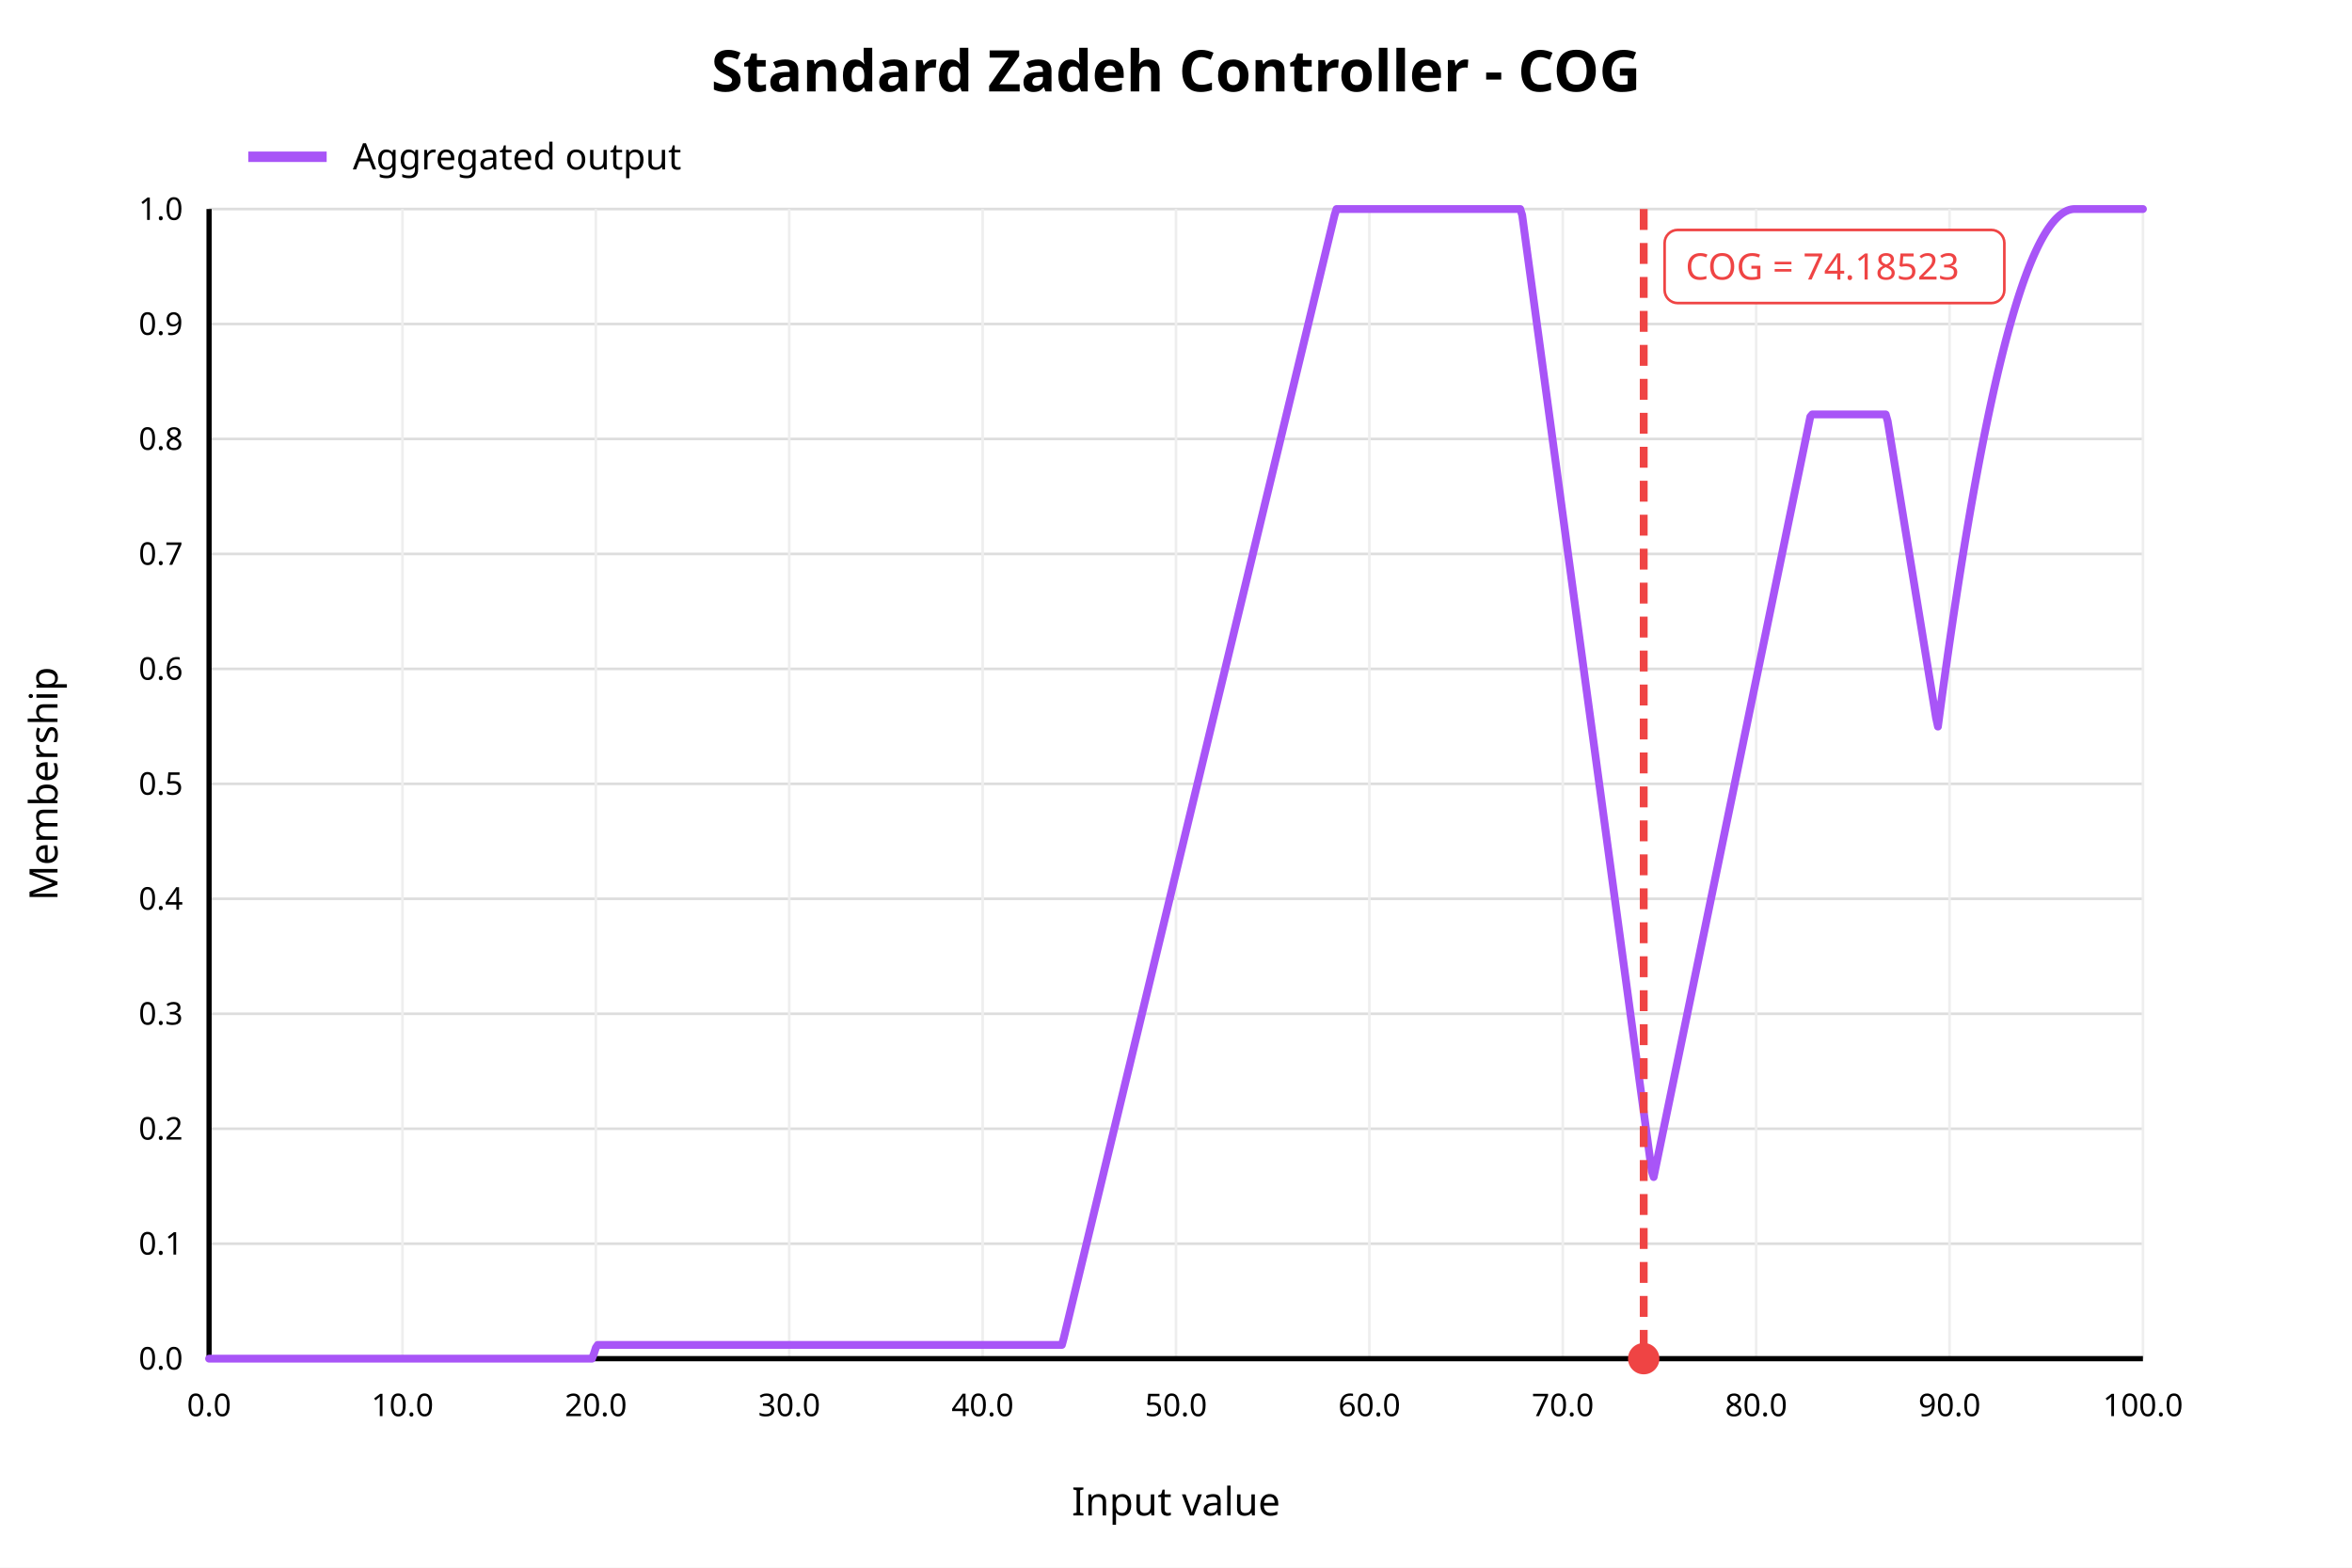
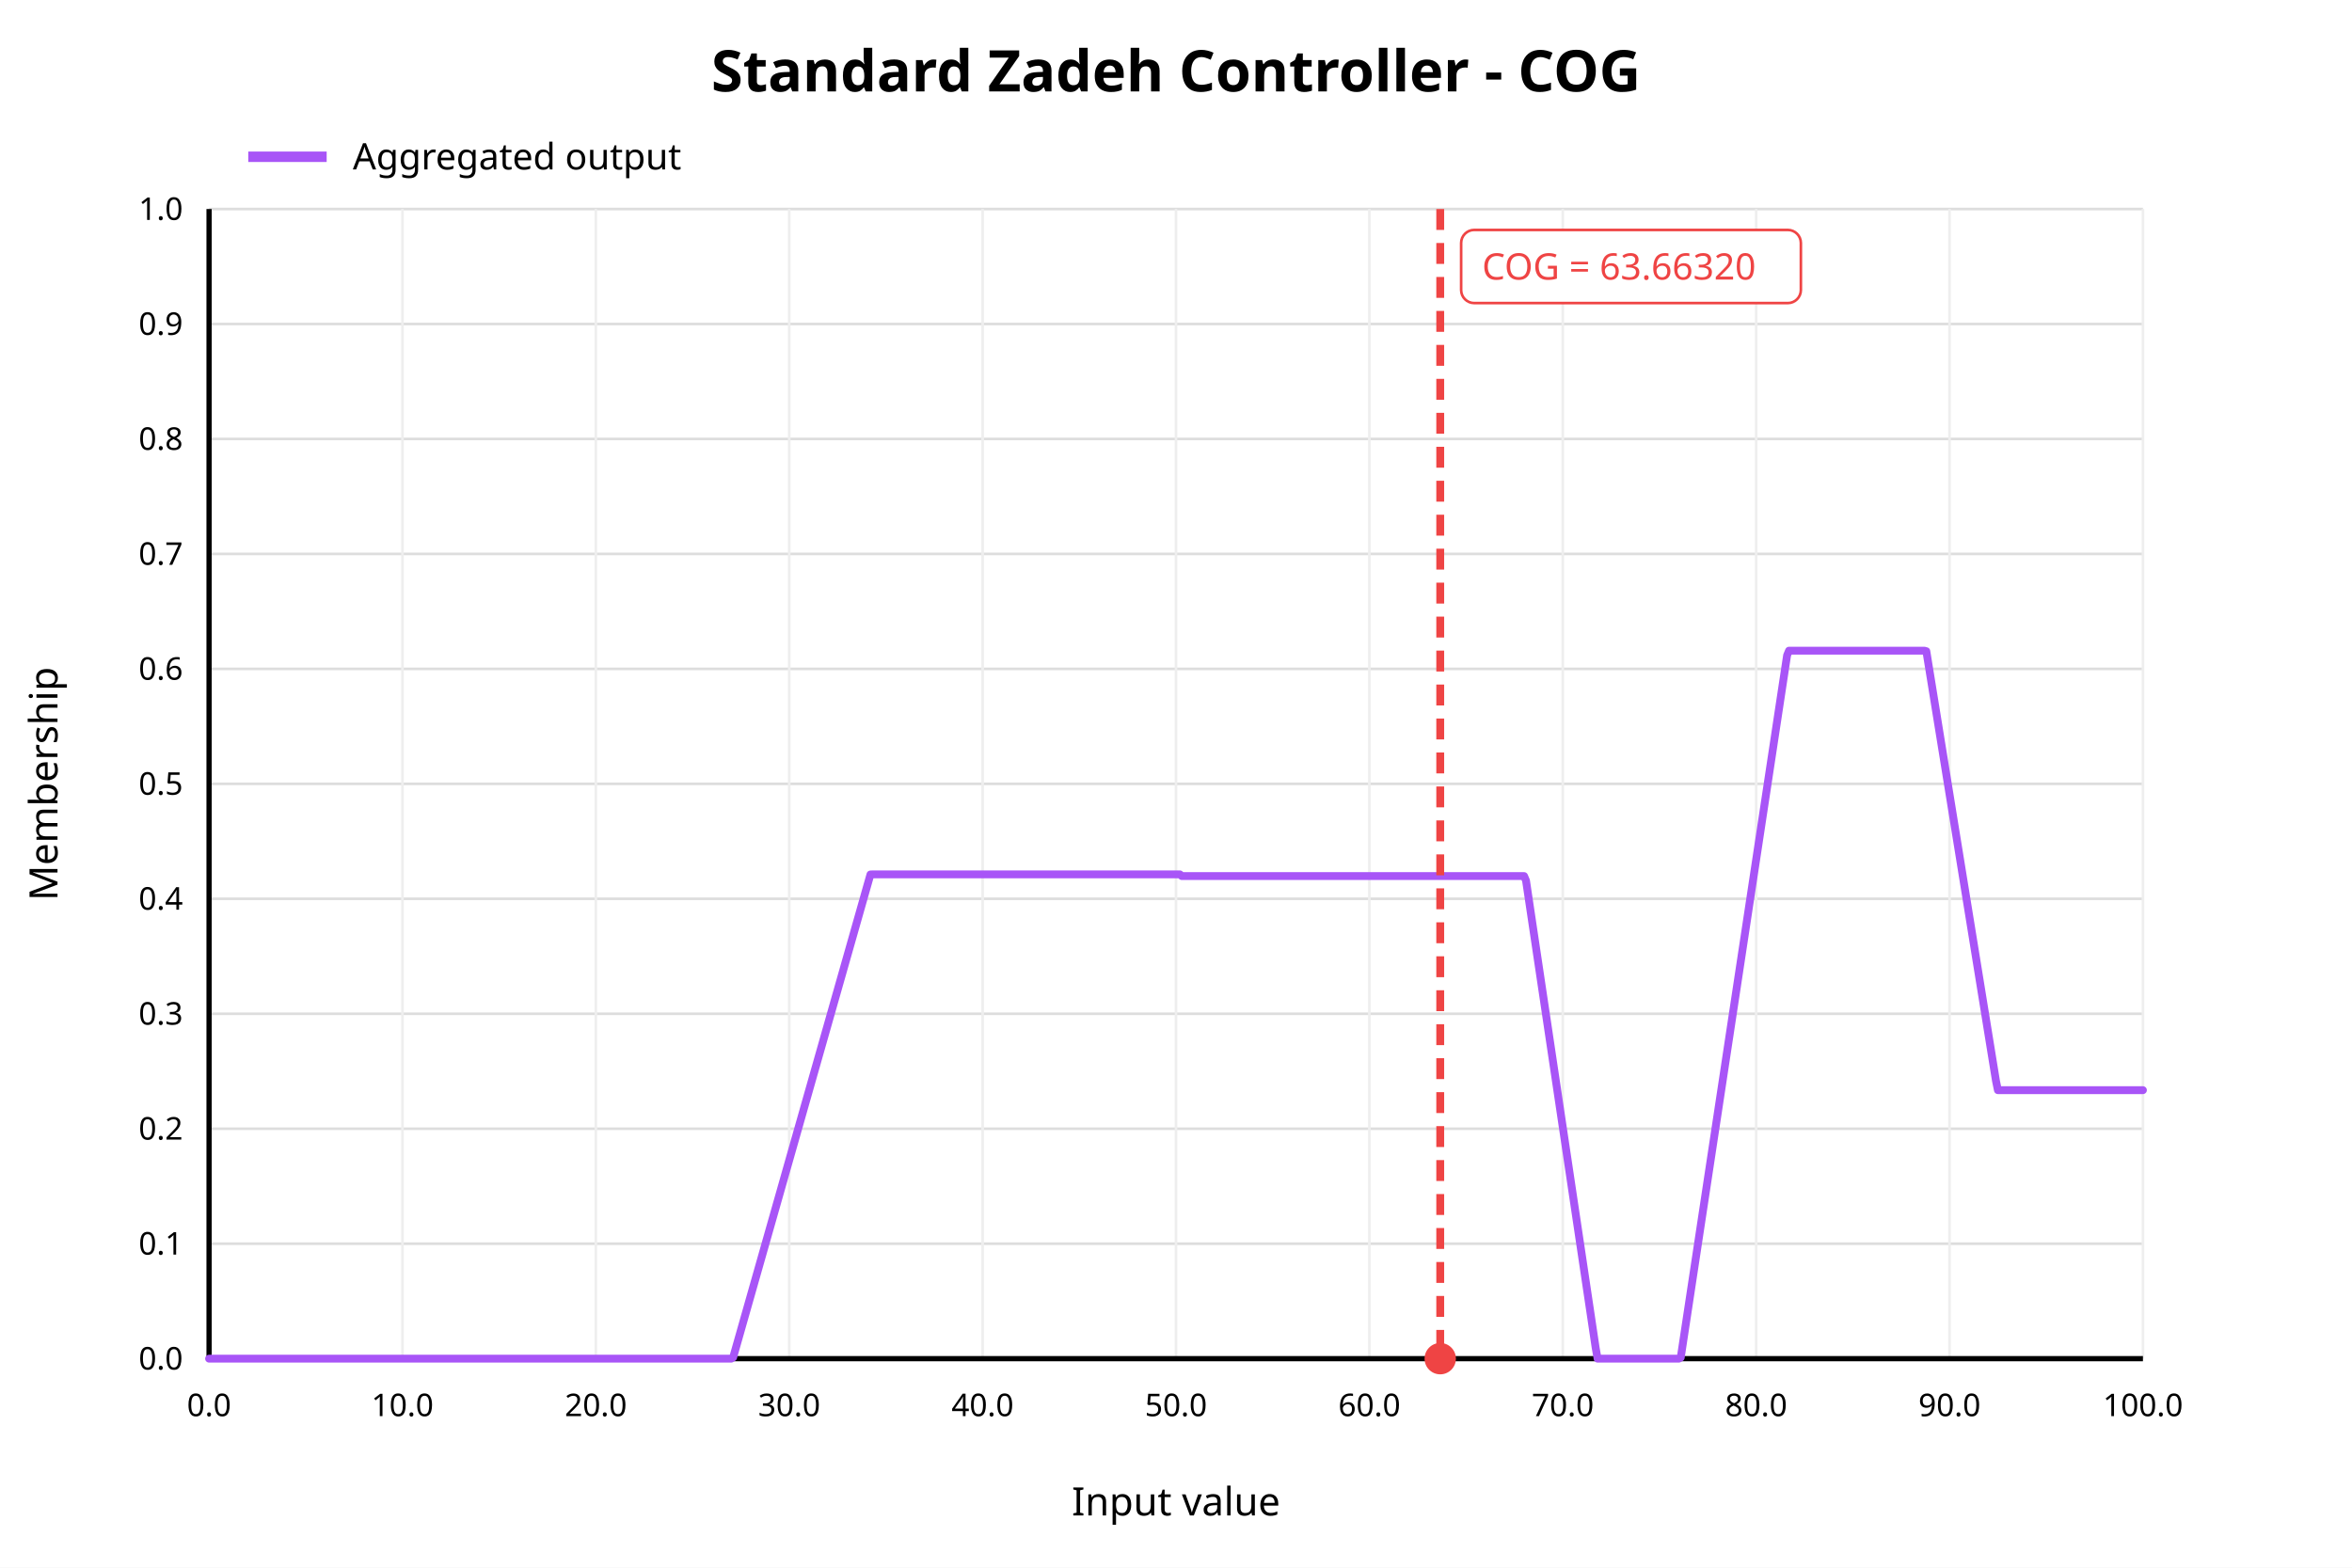
<svg xmlns="http://www.w3.org/2000/svg" width="900" height="600" viewBox="0 0 900 600">
  <rect x="0" y="0" width="900" height="600" fill="white" />
  <text x="450" y="35" text-anchor="middle" font-family="sans-serif" font-size="22" font-weight="bold" fill="black">Standard Zadeh Controller - COG</text>
  <line x1="80" y1="520.00" x2="820" y2="520.00" stroke="#dddddd" stroke-width="1" />
  <text x="70" y="520.00" text-anchor="end" dominant-baseline="middle" font-family="sans-serif" font-size="12" fill="black">0.0</text>
  <line x1="80" y1="476.00" x2="820" y2="476.00" stroke="#dddddd" stroke-width="1" />
  <text x="70" y="476.00" text-anchor="end" dominant-baseline="middle" font-family="sans-serif" font-size="12" fill="black">0.1</text>
  <line x1="80" y1="432.00" x2="820" y2="432.00" stroke="#dddddd" stroke-width="1" />
  <text x="70" y="432.00" text-anchor="end" dominant-baseline="middle" font-family="sans-serif" font-size="12" fill="black">0.2</text>
  <line x1="80" y1="388.00" x2="820" y2="388.00" stroke="#dddddd" stroke-width="1" />
  <text x="70" y="388.00" text-anchor="end" dominant-baseline="middle" font-family="sans-serif" font-size="12" fill="black">0.3</text>
  <line x1="80" y1="344.00" x2="820" y2="344.00" stroke="#dddddd" stroke-width="1" />
  <text x="70" y="344.00" text-anchor="end" dominant-baseline="middle" font-family="sans-serif" font-size="12" fill="black">0.4</text>
  <line x1="80" y1="300.00" x2="820" y2="300.00" stroke="#dddddd" stroke-width="1" />
  <text x="70" y="300.00" text-anchor="end" dominant-baseline="middle" font-family="sans-serif" font-size="12" fill="black">0.5</text>
  <line x1="80" y1="256.00" x2="820" y2="256.00" stroke="#dddddd" stroke-width="1" />
  <text x="70" y="256.00" text-anchor="end" dominant-baseline="middle" font-family="sans-serif" font-size="12" fill="black">0.6</text>
  <line x1="80" y1="212.00" x2="820" y2="212.00" stroke="#dddddd" stroke-width="1" />
  <text x="70" y="212.00" text-anchor="end" dominant-baseline="middle" font-family="sans-serif" font-size="12" fill="black">0.7</text>
  <line x1="80" y1="168.00" x2="820" y2="168.00" stroke="#dddddd" stroke-width="1" />
  <text x="70" y="168.00" text-anchor="end" dominant-baseline="middle" font-family="sans-serif" font-size="12" fill="black">0.8</text>
  <line x1="80" y1="124.00" x2="820" y2="124.00" stroke="#dddddd" stroke-width="1" />
  <text x="70" y="124.00" text-anchor="end" dominant-baseline="middle" font-family="sans-serif" font-size="12" fill="black">0.9</text>
  <line x1="80" y1="80.00" x2="820" y2="80.00" stroke="#dddddd" stroke-width="1" />
  <text x="70" y="80.00" text-anchor="end" dominant-baseline="middle" font-family="sans-serif" font-size="12" fill="black">1.0</text>
  <line x1="80.00" y1="80" x2="80.00" y2="520" stroke="#eeeeee" stroke-width="1" />
  <text x="80.00" y="542" text-anchor="middle" font-family="sans-serif" font-size="12" fill="black">0.0</text>
  <line x1="154.00" y1="80" x2="154.00" y2="520" stroke="#eeeeee" stroke-width="1" />
  <text x="154.00" y="542" text-anchor="middle" font-family="sans-serif" font-size="12" fill="black">10.0</text>
  <line x1="228.00" y1="80" x2="228.00" y2="520" stroke="#eeeeee" stroke-width="1" />
  <text x="228.00" y="542" text-anchor="middle" font-family="sans-serif" font-size="12" fill="black">20.0</text>
  <line x1="302.00" y1="80" x2="302.00" y2="520" stroke="#eeeeee" stroke-width="1" />
  <text x="302.00" y="542" text-anchor="middle" font-family="sans-serif" font-size="12" fill="black">30.0</text>
  <line x1="376.00" y1="80" x2="376.00" y2="520" stroke="#eeeeee" stroke-width="1" />
  <text x="376.00" y="542" text-anchor="middle" font-family="sans-serif" font-size="12" fill="black">40.0</text>
  <line x1="450.00" y1="80" x2="450.00" y2="520" stroke="#eeeeee" stroke-width="1" />
  <text x="450.00" y="542" text-anchor="middle" font-family="sans-serif" font-size="12" fill="black">50.0</text>
  <line x1="524.00" y1="80" x2="524.00" y2="520" stroke="#eeeeee" stroke-width="1" />
  <text x="524.00" y="542" text-anchor="middle" font-family="sans-serif" font-size="12" fill="black">60.0</text>
  <line x1="598.00" y1="80" x2="598.00" y2="520" stroke="#eeeeee" stroke-width="1" />
  <text x="598.00" y="542" text-anchor="middle" font-family="sans-serif" font-size="12" fill="black">70.0</text>
  <line x1="672.00" y1="80" x2="672.00" y2="520" stroke="#eeeeee" stroke-width="1" />
  <text x="672.00" y="542" text-anchor="middle" font-family="sans-serif" font-size="12" fill="black">80.0</text>
  <line x1="746.00" y1="80" x2="746.00" y2="520" stroke="#eeeeee" stroke-width="1" />
  <text x="746.00" y="542" text-anchor="middle" font-family="sans-serif" font-size="12" fill="black">90.0</text>
  <line x1="820.00" y1="80" x2="820.00" y2="520" stroke="#eeeeee" stroke-width="1" />
  <text x="820.00" y="542" text-anchor="middle" font-family="sans-serif" font-size="12" fill="black">100.0</text>
  <line x1="80" y1="520" x2="820" y2="520" stroke="black" stroke-width="2" />
  <line x1="80" y1="80" x2="80" y2="520" stroke="black" stroke-width="2" />
  <text x="450" y="580" text-anchor="middle" font-family="sans-serif" font-size="15" fill="black">Input value</text>
  <text x="22" y="300" text-anchor="middle" font-family="sans-serif" font-size="15" fill="black" transform="rotate(-90 22 300)">Membership</text>
-   <polyline fill="none" stroke="#a855f7" stroke-width="3" stroke-linejoin="round" stroke-linecap="round" points="80.00,520.00 80.74,520.00 81.48,520.00 82.22,520.00 82.96,520.00 83.70,520.00 84.44,520.00 85.18,520.00 85.92,520.00 86.66,520.00 87.40,520.00 88.14,520.00 88.88,520.00 89.62,520.00 90.36,520.00 91.10,520.00 91.84,520.00 92.58,520.00 93.32,520.00 94.06,520.00 94.80,520.00 95.54,520.00 96.28,520.00 97.02,520.00 97.76,520.00 98.50,520.00 99.24,520.00 99.98,520.00 100.72,520.00 101.46,520.00 102.20,520.00 102.94,520.00 103.68,520.00 104.42,520.00 105.16,520.00 105.90,520.00 106.64,520.00 107.38,520.00 108.12,520.00 108.86,520.00 109.60,520.00 110.34,520.00 111.08,520.00 111.82,520.00 112.56,520.00 113.30,520.00 114.04,520.00 114.78,520.00 115.52,520.00 116.26,520.00 117.00,520.00 117.74,520.00 118.48,520.00 119.22,520.00 119.96,520.00 120.70,520.00 121.44,520.00 122.18,520.00 122.92,520.00 123.66,520.00 124.40,520.00 125.14,520.00 125.88,520.00 126.62,520.00 127.36,520.00 128.10,520.00 128.84,520.00 129.58,520.00 130.32,520.00 131.06,520.00 131.80,520.00 132.54,520.00 133.28,520.00 134.02,520.00 134.76,520.00 135.50,520.00 136.24,520.00 136.98,520.00 137.72,520.00 138.46,520.00 139.20,520.00 139.94,520.00 140.68,520.00 141.42,520.00 142.16,520.00 142.90,520.00 143.64,520.00 144.38,520.00 145.12,520.00 145.86,520.00 146.60,520.00 147.34,520.00 148.08,520.00 148.82,520.00 149.56,520.00 150.30,520.00 151.04,520.00 151.78,520.00 152.52,520.00 153.26,520.00 154.00,520.00 154.74,520.00 155.48,520.00 156.22,520.00 156.96,520.00 157.70,520.00 158.44,520.00 159.18,520.00 159.92,520.00 160.66,520.00 161.40,520.00 162.14,520.00 162.88,520.00 163.62,520.00 164.36,520.00 165.10,520.00 165.84,520.00 166.58,520.00 167.32,520.00 168.06,520.00 168.80,520.00 169.54,520.00 170.28,520.00 171.02,520.00 171.76,520.00 172.50,520.00 173.24,520.00 173.98,520.00 174.72,520.00 175.46,520.00 176.20,520.00 176.94,520.00 177.68,520.00 178.42,520.00 179.16,520.00 179.90,520.00 180.64,520.00 181.38,520.00 182.12,520.00 182.86,520.00 183.60,520.00 184.34,520.00 185.08,520.00 185.82,520.00 186.56,520.00 187.30,520.00 188.04,520.00 188.78,520.00 189.52,520.00 190.26,520.00 191.00,520.00 191.74,520.00 192.48,520.00 193.22,520.00 193.96,520.00 194.70,520.00 195.44,520.00 196.18,520.00 196.92,520.00 197.66,520.00 198.40,520.00 199.14,520.00 199.88,520.00 200.62,520.00 201.36,520.00 202.10,520.00 202.84,520.00 203.58,520.00 204.32,520.00 205.06,520.00 205.80,520.00 206.54,520.00 207.28,520.00 208.02,520.00 208.76,520.00 209.50,520.00 210.24,520.00 210.98,520.00 211.72,520.00 212.46,520.00 213.20,520.00 213.94,520.00 214.68,520.00 215.42,520.00 216.16,520.00 216.90,520.00 217.64,520.00 218.38,520.00 219.12,520.00 219.86,520.00 220.60,520.00 221.34,520.00 222.08,520.00 222.82,520.00 223.56,520.00 224.30,520.00 225.04,520.00 225.78,520.00 226.52,520.00 227.26,518.11 228.00,515.82 228.74,514.74 229.48,514.74 230.22,514.74 230.96,514.74 231.70,514.74 232.44,514.74 233.18,514.74 233.92,514.74 234.66,514.74 235.40,514.74 236.14,514.74 236.88,514.74 237.62,514.74 238.36,514.74 239.10,514.74 239.84,514.74 240.58,514.74 241.32,514.74 242.06,514.74 242.80,514.74 243.54,514.74 244.28,514.74 245.02,514.74 245.76,514.74 246.50,514.74 247.24,514.74 247.98,514.74 248.72,514.74 249.46,514.74 250.20,514.74 250.94,514.74 251.68,514.74 252.42,514.74 253.16,514.74 253.90,514.74 254.64,514.74 255.38,514.74 256.12,514.74 256.86,514.74 257.60,514.74 258.34,514.74 259.08,514.74 259.82,514.74 260.56,514.74 261.30,514.74 262.04,514.74 262.78,514.74 263.52,514.74 264.26,514.74 265.00,514.74 265.74,514.74 266.48,514.74 267.22,514.74 267.96,514.74 268.70,514.74 269.44,514.74 270.18,514.74 270.92,514.74 271.66,514.74 272.40,514.74 273.14,514.74 273.88,514.74 274.62,514.74 275.36,514.74 276.10,514.74 276.84,514.74 277.58,514.74 278.32,514.74 279.06,514.74 279.80,514.74 280.54,514.74 281.28,514.74 282.02,514.74 282.76,514.74 283.50,514.74 284.24,514.74 284.98,514.74 285.72,514.74 286.46,514.74 287.20,514.74 287.94,514.74 288.68,514.74 289.42,514.74 290.16,514.74 290.90,514.74 291.64,514.74 292.38,514.74 293.12,514.74 293.86,514.74 294.60,514.74 295.34,514.74 296.08,514.74 296.82,514.74 297.56,514.74 298.30,514.74 299.04,514.74 299.78,514.74 300.52,514.74 301.26,514.74 302.00,514.74 302.74,514.74 303.48,514.74 304.22,514.74 304.96,514.74 305.70,514.74 306.44,514.74 307.18,514.74 307.92,514.74 308.66,514.74 309.40,514.74 310.14,514.74 310.88,514.74 311.62,514.74 312.36,514.74 313.10,514.74 313.84,514.74 314.58,514.74 315.32,514.74 316.06,514.74 316.80,514.74 317.54,514.74 318.28,514.74 319.02,514.74 319.76,514.74 320.50,514.74 321.24,514.74 321.98,514.74 322.72,514.74 323.46,514.74 324.20,514.74 324.94,514.74 325.68,514.74 326.42,514.74 327.16,514.74 327.90,514.74 328.64,514.74 329.38,514.74 330.12,514.74 330.86,514.74 331.60,514.74 332.34,514.74 333.08,514.74 333.82,514.74 334.56,514.74 335.30,514.74 336.04,514.74 336.78,514.74 337.52,514.74 338.26,514.74 339.00,514.74 339.74,514.74 340.48,514.74 341.22,514.74 341.96,514.74 342.70,514.74 343.44,514.74 344.18,514.74 344.92,514.74 345.66,514.74 346.40,514.74 347.14,514.74 347.88,514.74 348.62,514.74 349.36,514.74 350.10,514.74 350.84,514.74 351.58,514.74 352.32,514.74 353.06,514.74 353.80,514.74 354.54,514.74 355.28,514.74 356.02,514.74 356.76,514.74 357.50,514.74 358.24,514.74 358.98,514.74 359.72,514.74 360.46,514.74 361.20,514.74 361.94,514.74 362.68,514.74 363.42,514.74 364.16,514.74 364.90,514.74 365.64,514.74 366.38,514.74 367.12,514.74 367.86,514.74 368.60,514.74 369.34,514.74 370.08,514.74 370.82,514.74 371.56,514.74 372.30,514.74 373.04,514.74 373.78,514.74 374.52,514.74 375.26,514.74 376.00,514.74 376.74,514.74 377.48,514.74 378.22,514.74 378.96,514.74 379.70,514.74 380.44,514.74 381.18,514.74 381.92,514.74 382.66,514.74 383.40,514.74 384.14,514.74 384.88,514.74 385.62,514.74 386.36,514.74 387.10,514.74 387.84,514.74 388.58,514.74 389.32,514.74 390.06,514.74 390.80,514.74 391.54,514.74 392.28,514.74 393.02,514.74 393.76,514.74 394.50,514.74 395.24,514.74 395.98,514.74 396.72,514.74 397.46,514.74 398.20,514.74 398.94,514.74 399.68,514.74 400.42,514.74 401.16,514.74 401.90,514.74 402.64,514.74 403.38,514.74 404.12,514.74 404.86,514.74 405.60,514.74 406.34,514.74 407.08,512.01 407.82,508.94 408.56,505.87 409.30,502.80 410.04,499.73 410.78,496.66 411.52,493.59 412.26,490.52 413.00,487.45 413.74,484.38 414.48,481.32 415.22,478.25 415.96,475.18 416.70,472.11 417.44,469.04 418.18,465.97 418.92,462.90 419.66,459.83 420.40,456.76 421.14,453.69 421.88,450.62 422.62,447.55 423.36,444.49 424.10,441.42 424.84,438.35 425.58,435.28 426.32,432.21 427.06,429.14 427.80,426.07 428.54,423.00 429.28,419.93 430.02,416.86 430.76,413.79 431.50,410.72 432.24,407.66 432.98,404.59 433.72,401.52 434.46,398.45 435.20,395.38 435.94,392.31 436.68,389.24 437.42,386.17 438.16,383.10 438.90,380.03 439.64,376.96 440.38,373.89 441.12,370.83 441.86,367.76 442.60,364.69 443.34,361.62 444.08,358.55 444.82,355.48 445.56,352.41 446.30,349.34 447.04,346.27 447.78,343.20 448.52,340.13 449.26,337.06 450.00,334.00 450.74,330.93 451.48,327.86 452.22,324.79 452.96,321.72 453.70,318.65 454.44,315.58 455.18,312.51 455.92,309.44 456.66,306.37 457.40,303.30 458.14,300.23 458.88,297.17 459.62,294.10 460.36,291.03 461.10,287.96 461.84,284.89 462.58,281.82 463.32,278.75 464.06,275.68 464.80,272.61 465.54,269.54 466.28,266.47 467.02,263.40 467.76,260.34 468.50,257.27 469.24,254.20 469.98,251.13 470.72,248.06 471.46,244.99 472.20,241.92 472.94,238.85 473.68,235.78 474.42,232.71 475.16,229.64 475.90,226.57 476.64,223.51 477.38,220.44 478.12,217.37 478.86,214.30 479.60,211.23 480.34,208.16 481.08,205.09 481.82,202.02 482.56,198.95 483.30,195.88 484.04,192.81 484.78,189.74 485.52,186.68 486.26,183.61 487.00,180.54 487.74,177.47 488.48,174.40 489.22,171.33 489.96,168.26 490.70,165.19 491.44,162.12 492.18,159.05 492.92,155.98 493.66,152.91 494.40,149.85 495.14,146.78 495.88,143.71 496.62,140.64 497.36,137.57 498.10,134.50 498.84,131.43 499.58,128.36 500.32,125.29 501.06,122.22 501.80,119.15 502.54,116.08 503.28,113.02 504.02,109.95 504.76,106.88 505.50,103.81 506.24,100.74 506.98,97.67 507.72,94.60 508.46,91.53 509.20,88.46 509.94,85.39 510.68,82.32 511.42,80.00 512.16,80.00 512.90,80.00 513.64,80.00 514.38,80.00 515.12,80.00 515.86,80.00 516.60,80.00 517.34,80.00 518.08,80.00 518.82,80.00 519.56,80.00 520.30,80.00 521.04,80.00 521.78,80.00 522.52,80.00 523.26,80.00 524.00,80.00 524.74,80.00 525.48,80.00 526.22,80.00 526.96,80.00 527.70,80.00 528.44,80.00 529.18,80.00 529.92,80.00 530.66,80.00 531.40,80.00 532.14,80.00 532.88,80.00 533.62,80.00 534.36,80.00 535.10,80.00 535.84,80.00 536.58,80.00 537.32,80.00 538.06,80.00 538.80,80.00 539.54,80.00 540.28,80.00 541.02,80.00 541.76,80.00 542.50,80.00 543.24,80.00 543.98,80.00 544.72,80.00 545.46,80.00 546.20,80.00 546.94,80.00 547.68,80.00 548.42,80.00 549.16,80.00 549.90,80.00 550.64,80.00 551.38,80.00 552.12,80.00 552.86,80.00 553.60,80.00 554.34,80.00 555.08,80.00 555.82,80.00 556.56,80.00 557.30,80.00 558.04,80.00 558.78,80.00 559.52,80.00 560.26,80.00 561.00,80.00 561.74,80.00 562.48,80.00 563.22,80.00 563.96,80.00 564.70,80.00 565.44,80.00 566.18,80.00 566.92,80.00 567.66,80.00 568.40,80.00 569.14,80.00 569.88,80.00 570.62,80.00 571.36,80.00 572.10,80.00 572.84,80.00 573.58,80.00 574.32,80.00 575.06,80.00 575.80,80.00 576.54,80.00 577.28,80.00 578.02,80.00 578.76,80.00 579.50,80.00 580.24,80.00 580.98,80.00 581.72,80.00 582.46,82.32 583.20,87.78 583.94,93.24 584.68,98.70 585.42,104.16 586.16,109.62 586.90,115.08 587.64,120.54 588.38,126.01 589.12,131.47 589.86,136.93 590.60,142.39 591.34,147.85 592.08,153.31 592.82,158.77 593.56,164.23 594.30,169.69 595.04,175.15 595.78,180.61 596.52,186.07 597.26,191.54 598.00,197.00 598.74,202.46 599.48,207.92 600.22,213.38 600.96,218.84 601.70,224.30 602.44,229.76 603.18,235.22 603.92,240.68 604.66,246.14 605.40,251.60 606.14,257.07 606.88,262.53 607.62,267.99 608.36,273.45 609.10,278.91 609.84,284.37 610.58,289.83 611.32,295.29 612.06,300.75 612.80,306.21 613.54,311.67 614.28,317.13 615.02,322.60 615.76,328.06 616.50,333.52 617.24,338.98 617.98,344.44 618.72,349.90 619.46,355.36 620.20,360.82 620.94,366.28 621.68,371.74 622.42,377.20 623.16,382.66 623.90,388.12 624.64,393.59 625.38,399.05 626.12,404.51 626.86,409.97 627.60,415.43 628.34,420.89 629.08,426.35 629.82,431.81 630.56,437.27 631.30,442.73 632.04,448.19 632.78,450.50 633.52,446.91 634.26,443.32 635.00,439.73 635.74,436.13 636.48,432.54 637.22,428.95 637.96,425.35 638.70,421.76 639.44,418.17 640.18,414.57 640.92,410.98 641.66,407.39 642.40,403.80 643.14,400.20 643.88,396.61 644.62,393.02 645.36,389.42 646.10,385.83 646.84,382.24 647.58,378.65 648.32,375.05 649.06,371.46 649.80,367.87 650.54,364.27 651.28,360.68 652.02,357.09 652.76,353.50 653.50,349.90 654.24,346.31 654.98,342.72 655.72,339.12 656.46,335.53 657.20,331.94 657.94,328.35 658.68,324.75 659.42,321.16 660.16,317.57 660.90,313.97 661.64,310.38 662.38,306.79 663.12,303.20 663.86,299.60 664.60,296.01 665.34,292.42 666.08,288.82 666.82,285.23 667.56,281.64 668.30,278.05 669.04,274.45 669.78,270.86 670.52,267.27 671.26,263.67 672.00,260.08 672.74,256.49 673.48,252.89 674.22,249.30 674.96,245.71 675.70,242.12 676.44,238.52 677.18,234.93 677.92,231.34 678.66,227.74 679.40,224.15 680.14,220.56 680.88,216.97 681.62,213.37 682.36,209.78 683.10,206.19 683.84,202.59 684.58,199.00 685.32,195.41 686.06,191.82 686.80,188.22 687.54,184.63 688.28,181.04 689.02,177.44 689.76,173.85 690.50,170.26 691.24,166.67 691.98,163.07 692.72,159.48 693.46,158.61 694.20,158.61 694.94,158.61 695.68,158.61 696.42,158.61 697.16,158.61 697.90,158.61 698.64,158.61 699.38,158.61 700.12,158.61 700.86,158.61 701.60,158.61 702.34,158.61 703.08,158.61 703.82,158.61 704.56,158.61 705.30,158.61 706.04,158.61 706.78,158.61 707.52,158.61 708.26,158.61 709.00,158.61 709.74,158.61 710.48,158.61 711.22,158.61 711.96,158.61 712.70,158.61 713.44,158.61 714.18,158.61 714.92,158.61 715.66,158.61 716.40,158.61 717.14,158.61 717.88,158.61 718.62,158.61 719.36,158.61 720.10,158.61 720.84,158.61 721.58,158.61 722.32,161.19 723.06,165.73 723.80,170.27 724.54,174.81 725.28,179.35 726.02,183.89 726.76,188.43 727.50,192.97 728.24,197.51 728.98,202.06 729.72,206.60 730.46,211.14 731.20,215.68 731.94,220.22 732.68,224.76 733.42,229.30 734.16,233.84 734.90,238.38 735.64,242.92 736.38,247.47 737.12,252.01 737.86,256.55 738.60,261.09 739.34,265.63 740.08,270.17 740.82,274.71 741.56,278.09 742.30,272.53 743.04,267.05 743.78,261.65 744.52,256.33 745.26,251.09 746.00,245.93 746.74,240.84 747.48,235.84 748.22,230.91 748.96,226.07 749.70,221.30 750.44,216.61 751.18,212.00 751.92,207.47 752.66,203.02 753.40,198.65 754.14,194.36 754.88,190.14 755.62,186.01 756.36,181.95 757.10,177.98 757.84,174.08 758.58,170.26 759.32,166.52 760.06,162.86 760.80,159.28 761.54,155.78 762.28,152.36 763.02,149.01 763.76,145.75 764.50,142.56 765.24,139.46 765.98,136.43 766.72,133.48 767.46,130.61 768.20,127.82 768.94,125.11 769.68,122.48 770.42,119.93 771.16,117.46 771.90,115.06 772.64,112.75 773.38,110.51 774.12,108.35 774.86,106.27 775.60,104.27 776.34,102.35 777.08,100.51 777.82,98.75 778.56,97.07 779.30,95.47 780.04,93.94 780.78,92.50 781.52,91.13 782.26,89.84 783.00,88.63 783.74,87.50 784.48,86.45 785.22,85.48 785.96,84.59 786.70,83.78 787.44,83.05 788.18,82.39 788.92,81.82 789.66,81.32 790.40,80.90 791.14,80.56 791.88,80.30 792.62,80.12 793.36,80.02 794.10,80.00 794.84,80.00 795.58,80.00 796.32,80.00 797.06,80.00 797.80,80.00 798.54,80.00 799.28,80.00 800.02,80.00 800.76,80.00 801.50,80.00 802.24,80.00 802.98,80.00 803.72,80.00 804.46,80.00 805.20,80.00 805.94,80.00 806.68,80.00 807.42,80.00 808.16,80.00 808.90,80.00 809.64,80.00 810.38,80.00 811.12,80.00 811.86,80.00 812.60,80.00 813.34,80.00 814.08,80.00 814.82,80.00 815.56,80.00 816.30,80.00 817.04,80.00 817.78,80.00 818.52,80.00 819.26,80.00 820.00,80.00" />
-   <line x1="628.97" y1="80" x2="628.97" y2="520" stroke="#ef4444" stroke-width="3" stroke-dasharray="8 5" />
-   <circle cx="628.97" cy="520" r="6" fill="#ef4444" />
-   <rect x="636.97" y="88" width="130" height="28" rx="5" fill="white" stroke="#ef4444" />
-   <text x="644.97" y="107" font-family="sans-serif" font-size="14" fill="#ef4444">COG = 74.18523</text>
+   <polyline fill="none" stroke="#a855f7" stroke-width="3" stroke-linejoin="round" stroke-linecap="round" points="80.00,520.00 80.74,520.00 81.48,520.00 82.22,520.00 82.96,520.00 83.70,520.00 84.44,520.00 85.18,520.00 85.92,520.00 86.66,520.00 87.40,520.00 88.14,520.00 88.88,520.00 89.62,520.00 90.36,520.00 91.10,520.00 91.84,520.00 92.58,520.00 93.32,520.00 94.06,520.00 94.80,520.00 95.54,520.00 96.28,520.00 97.02,520.00 97.76,520.00 98.50,520.00 99.24,520.00 99.98,520.00 100.72,520.00 101.46,520.00 102.20,520.00 102.94,520.00 103.68,520.00 104.42,520.00 105.16,520.00 105.90,520.00 106.64,520.00 107.38,520.00 108.12,520.00 108.86,520.00 109.60,520.00 110.34,520.00 111.08,520.00 111.82,520.00 112.56,520.00 113.30,520.00 114.04,520.00 114.78,520.00 115.52,520.00 116.26,520.00 117.00,520.00 117.74,520.00 118.48,520.00 119.22,520.00 119.96,520.00 120.70,520.00 121.44,520.00 122.18,520.00 122.92,520.00 123.66,520.00 124.40,520.00 125.14,520.00 125.88,520.00 126.62,520.00 127.36,520.00 128.10,520.00 128.84,520.00 129.58,520.00 130.32,520.00 131.06,520.00 131.80,520.00 132.54,520.00 133.28,520.00 134.02,520.00 134.76,520.00 135.50,520.00 136.24,520.00 136.98,520.00 137.72,520.00 138.46,520.00 139.20,520.00 139.94,520.00 140.68,520.00 141.42,520.00 142.16,520.00 142.90,520.00 143.64,520.00 144.38,520.00 145.12,520.00 145.86,520.00 146.60,520.00 147.34,520.00 148.08,520.00 148.82,520.00 149.56,520.00 150.30,520.00 151.04,520.00 151.78,520.00 152.52,520.00 153.26,520.00 154.00,520.00 154.74,520.00 155.48,520.00 156.22,520.00 156.96,520.00 157.70,520.00 158.44,520.00 159.18,520.00 159.92,520.00 160.66,520.00 161.40,520.00 162.14,520.00 162.88,520.00 163.62,520.00 164.36,520.00 165.10,520.00 165.84,520.00 166.58,520.00 167.32,520.00 168.06,520.00 168.80,520.00 169.54,520.00 170.28,520.00 171.02,520.00 171.76,520.00 172.50,520.00 173.24,520.00 173.98,520.00 174.72,520.00 175.46,520.00 176.20,520.00 176.94,520.00 177.68,520.00 178.42,520.00 179.16,520.00 179.90,520.00 180.64,520.00 181.38,520.00 182.12,520.00 182.86,520.00 183.60,520.00 184.34,520.00 185.08,520.00 185.82,520.00 186.56,520.00 187.30,520.00 188.04,520.00 188.78,520.00 189.52,520.00 190.26,520.00 191.00,520.00 191.74,520.00 192.48,520.00 193.22,520.00 193.96,520.00 194.70,520.00 195.44,520.00 196.18,520.00 196.92,520.00 197.66,520.00 198.40,520.00 199.14,520.00 199.88,520.00 200.62,520.00 201.36,520.00 202.10,520.00 202.84,520.00 203.58,520.00 204.32,520.00 205.06,520.00 205.80,520.00 206.54,520.00 207.28,520.00 208.02,520.00 208.76,520.00 209.50,520.00 210.24,520.00 210.98,520.00 211.72,520.00 212.46,520.00 213.20,520.00 213.94,520.00 214.68,520.00 215.42,520.00 216.16,520.00 216.90,520.00 217.64,520.00 218.38,520.00 219.12,520.00 219.86,520.00 220.60,520.00 221.34,520.00 222.08,520.00 222.82,520.00 223.56,520.00 224.30,520.00 225.04,520.00 225.78,520.00 226.52,520.00 227.26,520.00 228.00,520.00 228.74,520.00 229.48,520.00 230.22,520.00 230.96,520.00 231.70,520.00 232.44,520.00 233.18,520.00 233.92,520.00 234.66,520.00 235.40,520.00 236.14,520.00 236.88,520.00 237.62,520.00 238.36,520.00 239.10,520.00 239.84,520.00 240.58,520.00 241.32,520.00 242.06,520.00 242.80,520.00 243.54,520.00 244.28,520.00 245.02,520.00 245.76,520.00 246.50,520.00 247.24,520.00 247.98,520.00 248.72,520.00 249.46,520.00 250.20,520.00 250.94,520.00 251.68,520.00 252.42,520.00 253.16,520.00 253.90,520.00 254.64,520.00 255.38,520.00 256.12,520.00 256.86,520.00 257.60,520.00 258.34,520.00 259.08,520.00 259.82,520.00 260.56,520.00 261.30,520.00 262.04,520.00 262.78,520.00 263.52,520.00 264.26,520.00 265.00,520.00 265.74,520.00 266.48,520.00 267.22,520.00 267.96,520.00 268.70,520.00 269.44,520.00 270.18,520.00 270.92,520.00 271.66,520.00 272.40,520.00 273.14,520.00 273.88,520.00 274.62,520.00 275.36,520.00 276.10,520.00 276.84,520.00 277.58,520.00 278.32,520.00 279.06,520.00 279.80,520.00 280.54,519.53 281.28,516.93 282.02,514.32 282.76,511.72 283.50,509.12 284.24,506.51 284.98,503.91 285.72,501.31 286.46,498.70 287.20,496.10 287.94,493.50 288.68,490.89 289.42,488.29 290.16,485.68 290.90,483.08 291.64,480.48 292.38,477.87 293.12,475.27 293.86,472.67 294.60,470.06 295.34,467.46 296.08,464.86 296.82,462.25 297.56,459.65 298.30,457.05 299.04,454.44 299.78,451.84 300.52,449.23 301.26,446.63 302.00,444.03 302.74,441.42 303.48,438.82 304.22,436.22 304.96,433.61 305.70,431.01 306.44,428.41 307.18,425.80 307.92,423.20 308.66,420.59 309.40,417.99 310.14,415.39 310.88,412.78 311.62,410.18 312.36,407.58 313.10,404.97 313.84,402.37 314.58,399.77 315.32,397.16 316.06,394.56 316.80,391.96 317.54,389.35 318.28,386.75 319.02,384.14 319.76,381.54 320.50,378.94 321.24,376.33 321.98,373.73 322.72,371.13 323.46,368.52 324.20,365.92 324.94,363.32 325.68,360.71 326.42,358.11 327.16,355.50 327.90,352.90 328.64,350.30 329.38,347.69 330.12,345.09 330.86,342.49 331.60,339.88 332.34,337.28 333.08,334.68 333.82,334.65 334.56,334.65 335.30,334.65 336.04,334.65 336.78,334.65 337.52,334.65 338.26,334.65 339.00,334.65 339.74,334.65 340.48,334.65 341.22,334.65 341.96,334.65 342.70,334.65 343.44,334.65 344.18,334.65 344.92,334.65 345.66,334.65 346.40,334.65 347.14,334.65 347.88,334.65 348.62,334.65 349.36,334.65 350.10,334.65 350.84,334.65 351.58,334.65 352.32,334.65 353.06,334.65 353.80,334.65 354.54,334.65 355.28,334.65 356.02,334.65 356.76,334.65 357.50,334.65 358.24,334.65 358.98,334.65 359.72,334.65 360.46,334.65 361.20,334.65 361.94,334.65 362.68,334.65 363.42,334.65 364.16,334.65 364.90,334.65 365.64,334.65 366.38,334.65 367.12,334.65 367.86,334.65 368.60,334.65 369.34,334.65 370.08,334.65 370.82,334.65 371.56,334.65 372.30,334.65 373.04,334.65 373.78,334.65 374.52,334.65 375.26,334.65 376.00,334.65 376.74,334.65 377.48,334.65 378.22,334.65 378.96,334.65 379.70,334.65 380.44,334.65 381.18,334.65 381.92,334.65 382.66,334.65 383.40,334.65 384.14,334.65 384.88,334.65 385.62,334.65 386.36,334.65 387.10,334.65 387.84,334.65 388.58,334.65 389.32,334.65 390.06,334.65 390.80,334.65 391.54,334.65 392.28,334.65 393.02,334.65 393.76,334.65 394.50,334.65 395.24,334.65 395.98,334.65 396.72,334.65 397.46,334.65 398.20,334.65 398.94,334.65 399.68,334.65 400.42,334.65 401.16,334.65 401.90,334.65 402.64,334.65 403.38,334.65 404.12,334.65 404.86,334.65 405.60,334.65 406.34,334.65 407.08,334.65 407.82,334.65 408.56,334.65 409.30,334.65 410.04,334.65 410.78,334.65 411.52,334.65 412.26,334.65 413.00,334.65 413.74,334.65 414.48,334.65 415.22,334.65 415.96,334.65 416.70,334.65 417.44,334.65 418.18,334.65 418.92,334.65 419.66,334.65 420.40,334.65 421.14,334.65 421.88,334.65 422.62,334.65 423.36,334.65 424.10,334.65 424.84,334.65 425.58,334.65 426.32,334.65 427.06,334.65 427.80,334.65 428.54,334.65 429.28,334.65 430.02,334.65 430.76,334.65 431.50,334.65 432.24,334.65 432.98,334.65 433.72,334.65 434.46,334.65 435.20,334.65 435.94,334.65 436.68,334.65 437.42,334.65 438.16,334.65 438.90,334.65 439.64,334.65 440.38,334.65 441.12,334.65 441.86,334.65 442.60,334.65 443.34,334.65 444.08,334.65 444.82,334.65 445.56,334.65 446.30,334.65 447.04,334.65 447.78,334.65 448.52,334.65 449.26,334.65 450.00,334.65 450.74,334.65 451.48,334.65 452.22,335.30 452.96,335.30 453.70,335.30 454.44,335.30 455.18,335.30 455.92,335.30 456.66,335.30 457.40,335.30 458.14,335.30 458.88,335.30 459.62,335.30 460.36,335.30 461.10,335.30 461.84,335.30 462.58,335.30 463.32,335.30 464.06,335.30 464.80,335.30 465.54,335.30 466.28,335.30 467.02,335.30 467.76,335.30 468.50,335.30 469.24,335.30 469.98,335.30 470.72,335.30 471.46,335.30 472.20,335.30 472.94,335.30 473.68,335.30 474.42,335.30 475.16,335.30 475.90,335.30 476.64,335.30 477.38,335.30 478.12,335.30 478.86,335.30 479.60,335.30 480.34,335.30 481.08,335.30 481.82,335.30 482.56,335.30 483.30,335.30 484.04,335.30 484.78,335.30 485.52,335.30 486.26,335.30 487.00,335.30 487.74,335.30 488.48,335.30 489.22,335.30 489.96,335.30 490.70,335.30 491.44,335.30 492.18,335.30 492.92,335.30 493.66,335.30 494.40,335.30 495.14,335.30 495.88,335.30 496.62,335.30 497.36,335.30 498.10,335.30 498.84,335.30 499.58,335.30 500.32,335.30 501.06,335.30 501.80,335.30 502.54,335.30 503.28,335.30 504.02,335.30 504.76,335.30 505.50,335.30 506.24,335.30 506.98,335.30 507.72,335.30 508.46,335.30 509.20,335.30 509.94,335.30 510.68,335.30 511.42,335.30 512.16,335.30 512.90,335.30 513.64,335.30 514.38,335.30 515.12,335.30 515.86,335.30 516.60,335.30 517.34,335.30 518.08,335.30 518.82,335.30 519.56,335.30 520.30,335.30 521.04,335.30 521.78,335.30 522.52,335.30 523.26,335.30 524.00,335.30 524.74,335.30 525.48,335.30 526.22,335.30 526.96,335.30 527.70,335.30 528.44,335.30 529.18,335.30 529.92,335.30 530.66,335.30 531.40,335.30 532.14,335.30 532.88,335.30 533.62,335.30 534.36,335.30 535.10,335.30 535.84,335.30 536.58,335.30 537.32,335.30 538.06,335.30 538.80,335.30 539.54,335.30 540.28,335.30 541.02,335.30 541.76,335.30 542.50,335.30 543.24,335.30 543.98,335.30 544.72,335.30 545.46,335.30 546.20,335.30 546.94,335.30 547.68,335.30 548.42,335.30 549.16,335.30 549.90,335.30 550.64,335.30 551.38,335.30 552.12,335.30 552.86,335.30 553.60,335.30 554.34,335.30 555.08,335.30 555.82,335.30 556.56,335.30 557.30,335.30 558.04,335.30 558.78,335.30 559.52,335.30 560.26,335.30 561.00,335.30 561.74,335.30 562.48,335.30 563.22,335.30 563.96,335.30 564.70,335.30 565.44,335.30 566.18,335.30 566.92,335.30 567.66,335.30 568.40,335.30 569.14,335.30 569.88,335.30 570.62,335.30 571.36,335.30 572.10,335.30 572.84,335.30 573.58,335.30 574.32,335.30 575.06,335.30 575.80,335.30 576.54,335.30 577.28,335.30 578.02,335.30 578.76,335.30 579.50,335.30 580.24,335.30 580.98,335.30 581.72,335.30 582.46,335.30 583.20,335.30 583.94,337.06 584.68,342.03 585.42,347.00 586.16,351.96 586.90,356.93 587.64,361.89 588.38,366.86 589.12,371.82 589.86,376.79 590.60,381.75 591.34,386.72 592.08,391.68 592.82,396.65 593.56,401.61 594.30,406.58 595.04,411.54 595.78,416.51 596.52,421.47 597.26,426.44 598.00,431.40 598.74,436.37 599.48,441.33 600.22,446.30 600.96,451.26 601.70,456.23 602.44,461.19 603.18,466.16 603.92,471.12 604.66,476.09 605.40,481.05 606.14,486.02 606.88,490.98 607.62,495.95 608.36,500.91 609.10,505.88 609.84,510.84 610.58,515.81 611.32,520.00 612.06,520.00 612.80,520.00 613.54,520.00 614.28,520.00 615.02,520.00 615.76,520.00 616.50,520.00 617.24,520.00 617.98,520.00 618.72,520.00 619.46,520.00 620.20,520.00 620.94,520.00 621.68,520.00 622.42,520.00 623.16,520.00 623.90,520.00 624.64,520.00 625.38,520.00 626.12,520.00 626.86,520.00 627.60,520.00 628.34,520.00 629.08,520.00 629.82,520.00 630.56,520.00 631.30,520.00 632.04,520.00 632.78,520.00 633.52,520.00 634.26,520.00 635.00,520.00 635.74,520.00 636.48,520.00 637.22,520.00 637.96,520.00 638.70,520.00 639.44,520.00 640.18,520.00 640.92,520.00 641.66,520.00 642.40,520.00 643.14,519.58 643.88,514.70 644.62,509.81 645.36,504.92 646.10,500.04 646.84,495.15 647.58,490.26 648.32,485.37 649.06,480.49 649.80,475.60 650.54,470.71 651.28,465.82 652.02,460.94 652.76,456.05 653.50,451.16 654.24,446.28 654.98,441.39 655.72,436.50 656.46,431.61 657.20,426.73 657.94,421.84 658.68,416.95 659.42,412.07 660.16,407.18 660.90,402.29 661.64,397.40 662.38,392.52 663.12,387.63 663.86,382.74 664.60,377.86 665.34,372.97 666.08,368.08 666.82,363.19 667.56,358.31 668.30,353.42 669.04,348.53 669.78,343.65 670.52,338.76 671.26,333.87 672.00,328.98 672.74,324.10 673.48,319.21 674.22,314.32 674.96,309.44 675.70,304.55 676.44,299.66 677.18,294.77 677.92,289.89 678.66,285.00 679.40,280.11 680.14,275.23 680.88,270.34 681.62,265.45 682.36,260.56 683.10,255.68 683.84,250.79 684.58,249.03 685.32,249.03 686.06,249.03 686.80,249.03 687.54,249.03 688.28,249.03 689.02,249.03 689.76,249.03 690.50,249.03 691.24,249.03 691.98,249.03 692.72,249.03 693.46,249.03 694.20,249.03 694.94,249.03 695.68,249.03 696.42,249.03 697.16,249.03 697.90,249.03 698.64,249.03 699.38,249.03 700.12,249.03 700.86,249.03 701.60,249.03 702.34,249.03 703.08,249.03 703.82,249.03 704.56,249.03 705.30,249.03 706.04,249.03 706.78,249.03 707.52,249.03 708.26,249.03 709.00,249.03 709.74,249.03 710.48,249.03 711.22,249.03 711.96,249.03 712.70,249.03 713.44,249.03 714.18,249.03 714.92,249.03 715.66,249.03 716.40,249.03 717.14,249.03 717.88,249.03 718.62,249.03 719.36,249.03 720.10,249.03 720.84,249.03 721.58,249.03 722.32,249.03 723.06,249.03 723.80,249.03 724.54,249.03 725.28,249.03 726.02,249.03 726.76,249.03 727.50,249.03 728.24,249.03 728.98,249.03 729.72,249.03 730.46,249.03 731.20,249.03 731.94,249.03 732.68,249.03 733.42,249.03 734.16,249.03 734.90,249.03 735.64,249.03 736.38,249.03 737.12,249.23 737.86,253.80 738.60,258.36 739.34,262.93 740.08,267.50 740.82,272.07 741.56,276.63 742.30,281.20 743.04,285.77 743.78,290.33 744.52,294.90 745.26,299.47 746.00,304.04 746.74,308.60 747.48,313.17 748.22,317.74 748.96,322.30 749.70,326.87 750.44,331.44 751.18,336.01 751.92,340.57 752.66,345.14 753.40,349.71 754.14,354.27 754.88,358.84 755.62,363.41 756.36,367.98 757.10,372.54 757.84,377.11 758.58,381.68 759.32,386.24 760.06,390.81 760.80,395.38 761.54,399.95 762.28,404.51 763.02,409.08 763.76,413.65 764.50,417.24 765.24,417.24 765.98,417.24 766.72,417.24 767.46,417.24 768.20,417.24 768.94,417.24 769.68,417.24 770.42,417.24 771.16,417.24 771.90,417.24 772.64,417.24 773.38,417.24 774.12,417.24 774.86,417.24 775.60,417.24 776.34,417.24 777.08,417.24 777.82,417.24 778.56,417.24 779.30,417.24 780.04,417.24 780.78,417.24 781.52,417.24 782.26,417.24 783.00,417.24 783.74,417.24 784.48,417.24 785.22,417.24 785.96,417.24 786.70,417.24 787.44,417.24 788.18,417.24 788.92,417.24 789.66,417.24 790.40,417.24 791.14,417.24 791.88,417.24 792.62,417.24 793.36,417.24 794.10,417.24 794.84,417.24 795.58,417.24 796.32,417.24 797.06,417.24 797.80,417.24 798.54,417.24 799.28,417.24 800.02,417.24 800.76,417.24 801.50,417.24 802.24,417.24 802.98,417.24 803.72,417.24 804.46,417.24 805.20,417.24 805.94,417.24 806.68,417.24 807.42,417.24 808.16,417.24 808.90,417.24 809.64,417.24 810.38,417.24 811.12,417.24 811.86,417.24 812.60,417.24 813.34,417.24 814.08,417.24 814.82,417.24 815.56,417.24 816.30,417.24 817.04,417.24 817.78,417.24 818.52,417.24 819.26,417.24 820.00,417.24" />
+   <line x1="551.11" y1="80" x2="551.11" y2="520" stroke="#ef4444" stroke-width="3" stroke-dasharray="8 5" />
+   <circle cx="551.11" cy="520" r="6" fill="#ef4444" />
+   <rect x="559.11" y="88" width="130" height="28" rx="5" fill="white" stroke="#ef4444" />
+   <text x="567.11" y="107" font-family="sans-serif" font-size="14" fill="#ef4444">COG = 63.66320</text>
  <line x1="95" y1="60" x2="125" y2="60" stroke="#a855f7" stroke-width="4" />
  <text x="135" y="60" dominant-baseline="middle" font-family="sans-serif" font-size="14" fill="black">Aggregated output</text>
</svg>
